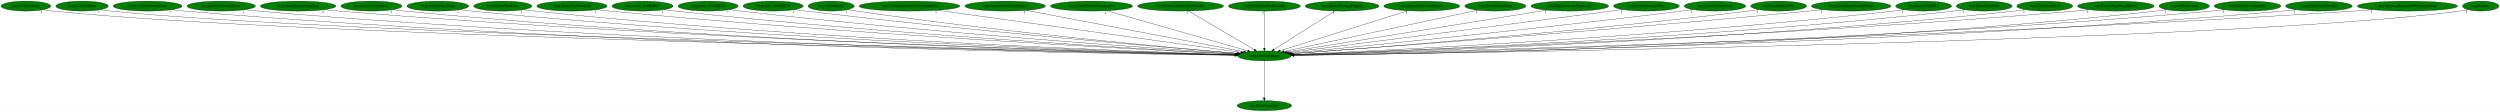
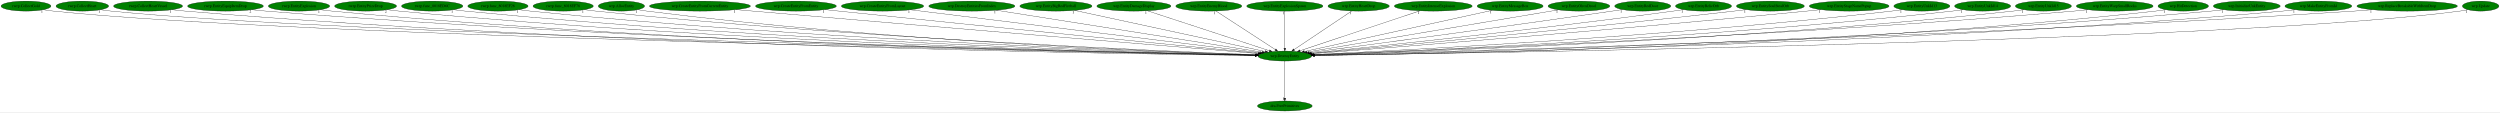
- <svg xmlns="http://www.w3.org/2000/svg" xmlns:xlink="http://www.w3.org/1999/xlink" width="9037pt" height="404pt" viewBox="0.00 0.00 9037.34 404.00">
+ <svg xmlns="http://www.w3.org/2000/svg" xmlns:xlink="http://www.w3.org/1999/xlink" width="9010pt" height="404pt" viewBox="0.00 0.00 9010.34 404.00">
  <g id="graph0" class="graph" transform="scale(1 1) rotate(0) translate(4 400)">
-     <polygon fill="white" stroke="transparent" points="-4,4 -4,-400 9033.34,-400 9033.34,4 -4,4" />
+     <polygon fill="white" stroke="transparent" points="-4,4 -4,-400 9006.34,-400 9006.34,4 -4,4" />
    <g id="node1" class="node">
-       <ellipse fill="green" stroke="black" cx="4566.69" cy="-198" rx="96.68" ry="18" />
-       <text text-anchor="middle" x="4566.69" y="-194.3" font-family="Times,serif" font-size="14.00">wrp.DestroyEntity</text>
+       <ellipse fill="green" stroke="black" cx="4626.69" cy="-198" rx="96.68" ry="18" />
+       <text text-anchor="middle" x="4626.69" y="-194.3" font-family="Times,serif" font-size="14.00">wrp.DestroyEntity</text>
    </g>
    <g id="node2" class="node">
      <g id="a_node2">
        <a xlink:href="dra.FreePrimitives.svg" xlink:title="dra.FreePrimitives">
-           <ellipse fill="green" stroke="black" cx="4566.69" cy="-18" rx="98.58" ry="18" />
-           <text text-anchor="middle" x="4566.69" y="-14.3" font-family="Times,serif" font-size="14.00">dra.FreePrimitives</text>
+           <ellipse fill="green" stroke="black" cx="4626.69" cy="-18" rx="98.58" ry="18" />
+           <text text-anchor="middle" x="4626.69" y="-14.3" font-family="Times,serif" font-size="14.00">dra.FreePrimitives</text>
        </a>
      </g>
    </g>
    <g id="edge1" class="edge">
-       <path fill="none" stroke="black" d="M4566.69,-179.93C4566.69,-148.97 4566.69,-83.3 4566.69,-46.13" />
-       <polygon fill="black" stroke="black" points="4570.19,-46.02 4566.69,-36.02 4563.19,-46.02 4570.19,-46.02" />
-       <text text-anchor="middle" x="4561.69" y="-39.82" font-family="Times,serif" font-size="14.00">1</text>
+       <path fill="none" stroke="black" d="M4626.69,-179.93C4626.69,-148.97 4626.69,-83.3 4626.69,-46.13" />
+       <polygon fill="black" stroke="black" points="4630.19,-46.02 4626.69,-36.02 4623.19,-46.02 4630.19,-46.02" />
+       <text text-anchor="middle" x="4621.69" y="-39.82" font-family="Times,serif" font-size="14.00">1</text>
    </g>
    <g id="node3" class="node">
      <g id="a_node3">
        <a xlink:href="rwrp.CollectGold.svg" xlink:title="rwrp.CollectGold">
          <ellipse fill="green" stroke="black" cx="89.69" cy="-378" rx="89.88" ry="18" />
          <text text-anchor="middle" x="89.69" y="-374.3" font-family="Times,serif" font-size="14.00">rwrp.CollectGold</text>
        </a>
      </g>
    </g>
    <g id="edge2" class="edge">
-       <path fill="none" stroke="black" d="M152.1,-364.98C164.2,-363.02 176.81,-361.23 188.69,-360 1055.47,-270.05 3878.3,-212.13 4460.92,-200.97" />
-       <polygon fill="black" stroke="black" points="4461.05,-204.47 4470.98,-200.78 4460.92,-197.47 4461.05,-204.47" />
+       <path fill="none" stroke="black" d="M152.1,-364.98C164.2,-363.02 176.81,-361.23 188.69,-360 1067.84,-268.98 3931.98,-211.86 4520.42,-200.92" />
+       <polygon fill="black" stroke="black" points="4520.66,-204.42 4530.59,-200.73 4520.53,-197.42 4520.66,-204.42" />
      <text text-anchor="middle" x="147.1" y="-353.78" font-family="Times,serif" font-size="14.00">1</text>
    </g>
    <g id="node4" class="node">
      <g id="a_node4">
        <a xlink:href="rwrp.CollectHeart.svg" xlink:title="rwrp.CollectHeart">
          <ellipse fill="green" stroke="black" cx="292.69" cy="-378" rx="94.78" ry="18" />
          <text text-anchor="middle" x="292.69" y="-374.3" font-family="Times,serif" font-size="14.00">rwrp.CollectHeart</text>
        </a>
      </g>
    </g>
    <g id="edge3" class="edge">
-       <path fill="none" stroke="black" d="M358.55,-364.98C371.17,-363.03 384.31,-361.25 396.69,-360 1220.17,-277.12 3895.2,-213.94 4460.97,-201.31" />
-       <polygon fill="black" stroke="black" points="4461.24,-204.8 4471.16,-201.08 4461.08,-197.81 4461.24,-204.8" />
-       <text text-anchor="middle" x="353.55" y="-353.78" font-family="Times,serif" font-size="14.00">1</text>
+       <path fill="none" stroke="black" d="M358.55,-364.97C371.17,-363.02 384.31,-361.24 396.69,-360 1232.7,-276.09 3949.96,-213.63 4520.85,-201.25" />
+       <polygon fill="black" stroke="black" points="4521.21,-204.74 4531.13,-201.02 4521.05,-197.74 4521.21,-204.74" />
+       <text text-anchor="middle" x="353.55" y="-353.77" font-family="Times,serif" font-size="14.00">1</text>
    </g>
    <g id="node5" class="node">
      <g id="a_node5">
        <a xlink:href="rwrp.CollectHeartVessel.svg" xlink:title="rwrp.CollectHeartVessel">
          <ellipse fill="green" stroke="black" cx="529.69" cy="-378" rx="124.28" ry="18" />
          <text text-anchor="middle" x="529.69" y="-374.3" font-family="Times,serif" font-size="14.00">rwrp.CollectHeartVessel</text>
        </a>
      </g>
    </g>
    <g id="edge4" class="edge">
-       <path fill="none" stroke="black" d="M615.72,-364.99C631.64,-363.08 648.15,-361.3 663.69,-360 2166.46,-233.91 4003.38,-205.39 4460.1,-200.08" />
-       <polygon fill="black" stroke="black" points="4460.35,-203.57 4470.31,-199.96 4460.27,-196.58 4460.35,-203.57" />
-       <text text-anchor="middle" x="610.72" y="-353.79" font-family="Times,serif" font-size="14.00">1</text>
+       <path fill="none" stroke="black" d="M615.72,-364.98C631.64,-363.07 648.15,-361.3 663.69,-360 2191.26,-232.31 4058.88,-204.95 4520.01,-199.99" />
+       <polygon fill="black" stroke="black" points="4520.35,-203.48 4530.32,-199.88 4520.28,-196.48 4520.35,-203.48" />
+       <text text-anchor="middle" x="610.72" y="-353.78" font-family="Times,serif" font-size="14.00">1</text>
    </g>
    <g id="node6" class="node">
      <g id="a_node6">
-         <a xlink:href="rwrp.EntityEnemyBlood.svg" xlink:title="rwrp.EntityEnemyBlood">
-           <ellipse fill="green" stroke="black" cx="795.69" cy="-378" rx="123.48" ry="18" />
-           <text text-anchor="middle" x="795.69" y="-374.3" font-family="Times,serif" font-size="14.00">rwrp.EntityEnemyBlood</text>
+         <a xlink:href="rwrp.EntityEquipItemDrop.svg" xlink:title="rwrp.EntityEquipItemDrop">
+           <ellipse fill="green" stroke="black" cx="808.69" cy="-378" rx="136.48" ry="18" />
+           <text text-anchor="middle" x="808.69" y="-374.3" font-family="Times,serif" font-size="14.00">rwrp.EntityEquipItemDrop</text>
        </a>
      </g>
    </g>
    <g id="edge5" class="edge">
-       <path fill="none" stroke="black" d="M881.43,-364.98C897.13,-363.08 913.38,-361.31 928.69,-360 2322,-240.33 4023.58,-207.26 4460.51,-200.48" />
-       <polygon fill="black" stroke="black" points="4460.65,-203.98 4470.59,-200.33 4460.54,-196.98 4460.65,-203.98" />
-       <text text-anchor="middle" x="876.43" y="-353.78" font-family="Times,serif" font-size="14.00">1</text>
+       <path fill="none" stroke="black" d="M903.23,-364.98C920.34,-363.1 938.03,-361.33 954.69,-360 2362.85,-247.29 4081.57,-209.12 4520.66,-200.85" />
+       <polygon fill="black" stroke="black" points="4520.86,-204.35 4530.79,-200.66 4520.73,-197.35 4520.86,-204.35" />
+       <text text-anchor="middle" x="898.23" y="-353.78" font-family="Times,serif" font-size="14.00">2</text>
    </g>
    <g id="node7" class="node">
      <g id="a_node7">
-         <a xlink:href="rwrp.EntityEquipItemDrop.svg" xlink:title="rwrp.EntityEquipItemDrop">
-           <ellipse fill="green" stroke="black" cx="1073.69" cy="-378" rx="136.48" ry="18" />
-           <text text-anchor="middle" x="1073.69" y="-374.3" font-family="Times,serif" font-size="14.00">rwrp.EntityEquipItemDrop</text>
+         <a xlink:href="rwrp.EntityExplosion.svg" xlink:title="rwrp.EntityExplosion">
+           <ellipse fill="green" stroke="black" cx="1073.69" cy="-378" rx="110.48" ry="18" />
+           <text text-anchor="middle" x="1073.69" y="-374.3" font-family="Times,serif" font-size="14.00">rwrp.EntityExplosion</text>
        </a>
      </g>
    </g>
    <g id="edge6" class="edge">
-       <path fill="none" stroke="black" d="M1168.63,-365C1185.61,-363.12 1203.16,-361.36 1219.69,-360 2493.99,-255.28 4047.25,-211.7 4461.21,-201.47" />
-       <polygon fill="black" stroke="black" points="4461.45,-204.96 4471.36,-201.22 4461.28,-197.96 4461.45,-204.96" />
-       <text text-anchor="middle" x="1163.63" y="-353.8" font-family="Times,serif" font-size="14.00">2</text>
+       <path fill="none" stroke="black" d="M1150.38,-364.95C1164.43,-363.06 1178.98,-361.3 1192.69,-360 2500.78,-236.18 4098.61,-206.26 4520.48,-200.3" />
+       <polygon fill="black" stroke="black" points="4520.57,-203.8 4530.52,-200.16 4520.47,-196.8 4520.57,-203.8" />
+       <text text-anchor="middle" x="1145.38" y="-353.75" font-family="Times,serif" font-size="14.00">1</text>
    </g>
    <g id="node8" class="node">
      <g id="a_node8">
-         <a xlink:href="rwrp.EntityExplosion.svg" xlink:title="rwrp.EntityExplosion">
-           <ellipse fill="green" stroke="black" cx="1338.69" cy="-378" rx="110.48" ry="18" />
-           <text text-anchor="middle" x="1338.69" y="-374.3" font-family="Times,serif" font-size="14.00">rwrp.EntityExplosion</text>
+         <a xlink:href="rwrp.EntityPrizeDrop.svg" xlink:title="rwrp.EntityPrizeDrop">
+           <ellipse fill="green" stroke="black" cx="1313.69" cy="-378" rx="111.58" ry="18" />
+           <text text-anchor="middle" x="1313.69" y="-374.3" font-family="Times,serif" font-size="14.00">rwrp.EntityPrizeDrop</text>
        </a>
      </g>
    </g>
    <g id="edge7" class="edge">
-       <path fill="none" stroke="black" d="M1415.39,-365.01C1429.43,-363.11 1443.98,-361.33 1457.69,-360 2632.07,-245.94 4064.38,-209.33 4460.71,-201.03" />
-       <polygon fill="black" stroke="black" points="4460.8,-204.52 4470.73,-200.82 4460.66,-197.53 4460.8,-204.52" />
-       <text text-anchor="middle" x="1410.39" y="-353.81" font-family="Times,serif" font-size="14.00">1</text>
+       <path fill="none" stroke="black" d="M1391.35,-365.04C1405.74,-363.13 1420.65,-361.34 1434.69,-360 2643.29,-244.85 4117.69,-208.93 4520.65,-200.92" />
+       <polygon fill="black" stroke="black" points="4520.9,-204.41 4530.83,-200.72 4520.76,-197.41 4520.9,-204.41" />
+       <text text-anchor="middle" x="1386.35" y="-353.84" font-family="Times,serif" font-size="14.00">2</text>
    </g>
    <g id="node9" class="node">
      <g id="a_node9">
-         <a xlink:href="rwrp.EntityPrizeDrop.svg" xlink:title="rwrp.EntityPrizeDrop">
-           <ellipse fill="green" stroke="black" cx="1578.69" cy="-378" rx="111.58" ry="18" />
-           <text text-anchor="middle" x="1578.69" y="-374.3" font-family="Times,serif" font-size="14.00">rwrp.EntityPrizeDrop</text>
+         <a xlink:href="rwrp.func_8018ED6C.svg" xlink:title="rwrp.func_8018ED6C">
+           <ellipse fill="green" stroke="black" cx="1553.69" cy="-378" rx="110.48" ry="18" />
+           <text text-anchor="middle" x="1553.69" y="-374.3" font-family="Times,serif" font-size="14.00">rwrp.func_8018ED6C</text>
        </a>
      </g>
    </g>
    <g id="edge8" class="edge">
-       <path fill="none" stroke="black" d="M1656.69,-365.07C1670.97,-363.16 1685.76,-361.37 1699.69,-360 2775.51,-254.41 4085.74,-212.18 4461.46,-201.74" />
-       <polygon fill="black" stroke="black" points="4461.6,-205.23 4471.5,-201.46 4461.41,-198.24 4461.6,-205.23" />
-       <text text-anchor="middle" x="1651.69" y="-353.87" font-family="Times,serif" font-size="14.00">2</text>
+       <path fill="none" stroke="black" d="M1630.39,-365.04C1644.44,-363.13 1658.98,-361.35 1672.69,-360 2783.55,-250.59 4137.28,-210.91 4520.89,-201.42" />
+       <polygon fill="black" stroke="black" points="4521.23,-204.91 4531.14,-201.17 4521.06,-197.92 4521.23,-204.91" />
+       <text text-anchor="middle" x="1625.39" y="-353.84" font-family="Times,serif" font-size="14.00">1</text>
    </g>
    <g id="node10" class="node">
      <g id="a_node10">
-         <a xlink:href="rwrp.EntityRedDoor.svg" xlink:title="rwrp.EntityRedDoor">
-           <ellipse fill="green" stroke="black" cx="1813.69" cy="-378" rx="105.08" ry="18" />
-           <text text-anchor="middle" x="1813.69" y="-374.3" font-family="Times,serif" font-size="14.00">rwrp.EntityRedDoor</text>
+         <a xlink:href="rwrp.func_8018EF28.svg" xlink:title="rwrp.func_8018EF28">
+           <ellipse fill="green" stroke="black" cx="1790.69" cy="-378" rx="108.58" ry="18" />
+           <text text-anchor="middle" x="1790.69" y="-374.3" font-family="Times,serif" font-size="14.00">rwrp.func_8018EF28</text>
        </a>
      </g>
    </g>
    <g id="edge9" class="edge">
-       <path fill="none" stroke="black" d="M1887.16,-365.08C1900.62,-363.17 1914.56,-361.38 1927.69,-360 2910.01,-256.99 4105.48,-213.4 4461.73,-202.12" />
-       <polygon fill="black" stroke="black" points="4461.89,-205.61 4471.77,-201.8 4461.67,-198.62 4461.89,-205.61" />
-       <text text-anchor="middle" x="1882.16" y="-353.88" font-family="Times,serif" font-size="14.00">1</text>
+       <path fill="none" stroke="black" d="M1866.41,-365.04C1880.13,-363.14 1894.32,-361.37 1907.69,-360 2922.59,-256.41 4157.93,-213.08 4521.4,-202.01" />
+       <polygon fill="black" stroke="black" points="4521.75,-205.5 4531.64,-201.7 4521.54,-198.5 4521.75,-205.5" />
+       <text text-anchor="middle" x="1861.41" y="-353.84" font-family="Times,serif" font-size="14.00">1</text>
    </g>
    <g id="node11" class="node">
      <g id="a_node11">
-         <a xlink:href="rwrp.EntitySoulStealOrb.svg" xlink:title="rwrp.EntitySoulStealOrb">
-           <ellipse fill="green" stroke="black" cx="2063.69" cy="-378" rx="126.98" ry="18" />
-           <text text-anchor="middle" x="2063.69" y="-374.3" font-family="Times,serif" font-size="14.00">rwrp.EntitySoulStealOrb</text>
+         <a xlink:href="rwrp.func_8018EF78.svg" xlink:title="rwrp.func_8018EF78">
+           <ellipse fill="green" stroke="black" cx="2025.69" cy="-378" rx="108.58" ry="18" />
+           <text text-anchor="middle" x="2025.69" y="-374.3" font-family="Times,serif" font-size="14.00">rwrp.func_8018EF78</text>
        </a>
      </g>
    </g>
    <g id="edge10" class="edge">
-       <path fill="none" stroke="black" d="M2152.86,-365.12C2168.45,-363.26 2184.53,-361.46 2199.69,-360 3074.15,-275.67 4134.56,-220.1 4464.05,-203.91" />
-       <polygon fill="black" stroke="black" points="4464.23,-207.4 4474.05,-203.42 4463.89,-200.41 4464.23,-207.4" />
-       <text text-anchor="middle" x="2147.86" y="-353.92" font-family="Times,serif" font-size="14.00">1</text>
+       <path fill="none" stroke="black" d="M2101.75,-365.15C2115.68,-363.23 2130.11,-361.42 2143.69,-360 3063.25,-264.1 4180.73,-216.02 4522.48,-202.83" />
+       <polygon fill="black" stroke="black" points="4522.75,-206.32 4532.61,-202.44 4522.48,-199.33 4522.75,-206.32" />
+       <text text-anchor="middle" x="2096.75" y="-353.95" font-family="Times,serif" font-size="14.00">1</text>
    </g>
    <g id="node12" class="node">
      <g id="a_node12">
-         <a xlink:href="rwrp.func_8018ED6C.svg" xlink:title="rwrp.func_8018ED6C">
-           <ellipse fill="green" stroke="black" cx="2318.69" cy="-378" rx="110.48" ry="18" />
-           <text text-anchor="middle" x="2318.69" y="-374.3" font-family="Times,serif" font-size="14.00">rwrp.func_8018ED6C</text>
+         <a xlink:href="wrp.AllocEntity.svg" xlink:title="wrp.AllocEntity">
+           <ellipse fill="green" stroke="black" cx="2235.69" cy="-378" rx="83.39" ry="18" />
+           <text text-anchor="middle" x="2235.69" y="-374.3" font-family="Times,serif" font-size="14.00">wrp.AllocEntity</text>
        </a>
      </g>
    </g>
    <g id="edge11" class="edge">
-       <path fill="none" stroke="black" d="M2396.37,-365.14C2410.12,-363.26 2424.31,-361.46 2437.69,-360 3215.35,-275.14 4157.7,-220.78 4464.72,-204.3" />
-       <polygon fill="black" stroke="black" points="4465.13,-207.78 4474.93,-203.75 4464.76,-200.79 4465.13,-207.78" />
-       <text text-anchor="middle" x="2391.37" y="-353.94" font-family="Times,serif" font-size="14.00">1</text>
+       <path fill="none" stroke="black" d="M2294.43,-365.13C2305.45,-363.19 2316.9,-361.37 2327.69,-360 3169.7,-253.07 4194.88,-212.8 4521.49,-202.14" />
+       <polygon fill="black" stroke="black" points="4522,-205.63 4531.88,-201.81 4521.77,-198.63 4522,-205.63" />
+       <text text-anchor="middle" x="2289.43" y="-353.93" font-family="Times,serif" font-size="14.00">1</text>
    </g>
    <g id="node13" class="node">
      <g id="a_node13">
-         <a xlink:href="rwrp.func_8018EF28.svg" xlink:title="rwrp.func_8018EF28">
-           <ellipse fill="green" stroke="black" cx="2555.69" cy="-378" rx="108.58" ry="18" />
-           <text text-anchor="middle" x="2555.69" y="-374.3" font-family="Times,serif" font-size="14.00">rwrp.func_8018EF28</text>
+         <a xlink:href="wrp.CreateEntityFromCurrentEntity.svg" xlink:title="wrp.CreateEntityFromCurrentEntity">
+           <ellipse fill="green" stroke="black" cx="2518.69" cy="-378" rx="181.97" ry="18" />
+           <text text-anchor="middle" x="2518.69" y="-374.3" font-family="Times,serif" font-size="14.00">wrp.CreateEntityFromCurrentEntity</text>
        </a>
      </g>
    </g>
    <g id="edge12" class="edge">
-       <path fill="none" stroke="black" d="M2632.39,-365.19C2645.8,-363.31 2659.64,-361.5 2672.69,-360 3356.81,-281.29 4184.07,-223.93 4466.57,-205.4" />
-       <polygon fill="black" stroke="black" points="4467.04,-208.88 4476.79,-204.73 4466.58,-201.9 4467.04,-208.88" />
-       <text text-anchor="middle" x="2627.39" y="-353.99" font-family="Times,serif" font-size="14.00">1</text>
+       <path fill="none" stroke="black" d="M2648.4,-365.37C2668.9,-363.55 2689.87,-361.71 2709.69,-360 3407.73,-299.62 4249.04,-230.09 4530.06,-206.94" />
+       <polygon fill="black" stroke="black" points="4530.54,-210.42 4540.22,-206.11 4529.97,-203.44 4530.54,-210.42" />
+       <text text-anchor="middle" x="2643.4" y="-354.17" font-family="Times,serif" font-size="14.00">1</text>
    </g>
    <g id="node14" class="node">
      <g id="a_node14">
-         <a xlink:href="rwrp.func_8018EF78.svg" xlink:title="rwrp.func_8018EF78">
-           <ellipse fill="green" stroke="black" cx="2790.69" cy="-378" rx="108.58" ry="18" />
-           <text text-anchor="middle" x="2790.69" y="-374.3" font-family="Times,serif" font-size="14.00">rwrp.func_8018EF78</text>
+         <a xlink:href="wrp.CreateEntityFromEntity.svg" xlink:title="wrp.CreateEntityFromEntity">
+           <ellipse fill="green" stroke="black" cx="2864.69" cy="-378" rx="145.67" ry="18" />
+           <text text-anchor="middle" x="2864.69" y="-374.3" font-family="Times,serif" font-size="14.00">wrp.CreateEntityFromEntity</text>
        </a>
      </g>
    </g>
    <g id="edge13" class="edge">
-       <path fill="none" stroke="black" d="M2868.06,-365.33C2881.59,-363.44 2895.54,-361.59 2908.69,-360 3500.51,-288.67 4214.17,-227.83 4469.8,-206.83" />
-       <polygon fill="black" stroke="black" points="4470.11,-210.32 4479.79,-206.01 4469.54,-203.34 4470.11,-210.32" />
-       <text text-anchor="middle" x="2863.06" y="-354.13" font-family="Times,serif" font-size="14.00">1</text>
+       <path fill="none" stroke="black" d="M2969.31,-365.39C2986.16,-363.56 3003.4,-361.71 3019.69,-360 3594.54,-299.68 4285.61,-232.11 4532.99,-208.08" />
+       <polygon fill="black" stroke="black" points="4533.4,-211.55 4543.02,-207.1 4532.72,-204.59 4533.4,-211.55" />
+       <text text-anchor="middle" x="2964.31" y="-354.19" font-family="Times,serif" font-size="14.00">1</text>
    </g>
    <g id="node15" class="node">
      <g id="a_node15">
-         <a xlink:href="wrp.AllocEntity.svg" xlink:title="wrp.AllocEntity">
-           <ellipse fill="green" stroke="black" cx="3000.69" cy="-378" rx="83.39" ry="18" />
-           <text text-anchor="middle" x="3000.69" y="-374.3" font-family="Times,serif" font-size="14.00">wrp.AllocEntity</text>
+         <a xlink:href="wrp.CreateEntityFromLayout.svg" xlink:title="wrp.CreateEntityFromLayout">
+           <ellipse fill="green" stroke="black" cx="3176.69" cy="-378" rx="148.37" ry="18" />
+           <text text-anchor="middle" x="3176.69" y="-374.3" font-family="Times,serif" font-size="14.00">wrp.CreateEntityFromLayout</text>
        </a>
      </g>
    </g>
    <g id="edge14" class="edge">
-       <path fill="none" stroke="black" d="M3060.47,-365.29C3071.17,-363.38 3082.25,-361.53 3092.69,-360 3609.68,-284.11 4233.52,-227.35 4469.74,-207.09" />
-       <polygon fill="black" stroke="black" points="4470.35,-210.55 4480.01,-206.21 4469.75,-203.58 4470.35,-210.55" />
-       <text text-anchor="middle" x="3055.47" y="-354.09" font-family="Times,serif" font-size="14.00">1</text>
+       <path fill="none" stroke="black" d="M3276.93,-364.7C3546.41,-331.61 4283.3,-241.15 4538.39,-209.84" />
+       <polygon fill="black" stroke="black" points="4538.86,-213.31 4548.35,-208.62 4538,-206.36 4538.86,-213.31" />
+       <text text-anchor="middle" x="3271.93" y="-353.5" font-family="Times,serif" font-size="14.00">1</text>
    </g>
    <g id="node16" class="node">
      <g id="a_node16">
-         <a xlink:href="wrp.CreateEntityFromCurrentEntity.svg" xlink:title="wrp.CreateEntityFromCurrentEntity">
-           <ellipse fill="green" stroke="black" cx="3283.69" cy="-378" rx="181.97" ry="18" />
-           <text text-anchor="middle" x="3283.69" y="-374.3" font-family="Times,serif" font-size="14.00">wrp.CreateEntityFromCurrentEntity</text>
+         <a xlink:href="wrp.DestroyEntitiesFromIndex.svg" xlink:title="wrp.DestroyEntitiesFromIndex">
+           <ellipse fill="green" stroke="black" cx="3498.69" cy="-378" rx="155.17" ry="18" />
+           <text text-anchor="middle" x="3498.69" y="-374.3" font-family="Times,serif" font-size="14.00">wrp.DestroyEntitiesFromIndex</text>
        </a>
      </g>
    </g>
    <g id="edge15" class="edge">
-       <path fill="none" stroke="black" d="M3384.63,-363C3629.77,-328.99 4253.08,-242.51 4481.29,-210.85" />
-       <polygon fill="black" stroke="black" points="4482.11,-214.27 4491.53,-209.43 4481.15,-207.34 4482.11,-214.27" />
-       <text text-anchor="middle" x="3379.63" y="-351.8" font-family="Times,serif" font-size="14.00">1</text>
+       <path fill="none" stroke="black" d="M3586.73,-363.11C3799.49,-329.53 4339.16,-244.37 4545.11,-211.87" />
+       <polygon fill="black" stroke="black" points="4545.92,-215.29 4555.26,-210.27 4544.83,-208.37 4545.92,-215.29" />
+       <text text-anchor="middle" x="3581.73" y="-351.91" font-family="Times,serif" font-size="14.00">1</text>
    </g>
    <g id="node17" class="node">
      <g id="a_node17">
-         <a xlink:href="wrp.CreateEntityFromEntity.svg" xlink:title="wrp.CreateEntityFromEntity">
-           <ellipse fill="green" stroke="black" cx="3629.69" cy="-378" rx="145.67" ry="18" />
-           <text text-anchor="middle" x="3629.69" y="-374.3" font-family="Times,serif" font-size="14.00">wrp.CreateEntityFromEntity</text>
+         <a xlink:href="wrp.EntityBigRedFireball.svg" xlink:title="wrp.EntityBigRedFireball">
+           <ellipse fill="green" stroke="black" cx="3801.69" cy="-378" rx="129.98" ry="18" />
+           <text text-anchor="middle" x="3801.69" y="-374.3" font-family="Times,serif" font-size="14.00">wrp.EntityBigRedFireball</text>
        </a>
      </g>
    </g>
    <g id="edge16" class="edge">
-       <path fill="none" stroke="black" d="M3705.58,-362.58C3881.66,-329.13 4316.31,-246.56 4491.61,-213.26" />
-       <polygon fill="black" stroke="black" points="4492.35,-216.69 4501.52,-211.38 4491.04,-209.81 4492.35,-216.69" />
-       <text text-anchor="middle" x="3700.58" y="-351.38" font-family="Times,serif" font-size="14.00">1</text>
+       <path fill="none" stroke="black" d="M3868.86,-362.51C4022.62,-329.33 4399.04,-248.12 4556.08,-214.24" />
+       <polygon fill="black" stroke="black" points="4557.06,-217.6 4566.1,-212.07 4555.59,-210.76 4557.06,-217.6" />
+       <text text-anchor="middle" x="3863.86" y="-351.31" font-family="Times,serif" font-size="14.00">1</text>
    </g>
    <g id="node18" class="node">
      <g id="a_node18">
-         <a xlink:href="wrp.CreateEntityFromLayout.svg" xlink:title="wrp.CreateEntityFromLayout">
-           <ellipse fill="green" stroke="black" cx="3941.69" cy="-378" rx="148.37" ry="18" />
-           <text text-anchor="middle" x="3941.69" y="-374.3" font-family="Times,serif" font-size="14.00">wrp.CreateEntityFromLayout</text>
+         <a xlink:href="wrp.EntityDamageDisplay.svg" xlink:title="wrp.EntityDamageDisplay">
+           <ellipse fill="green" stroke="black" cx="4082.69" cy="-378" rx="133.48" ry="18" />
+           <text text-anchor="middle" x="4082.69" y="-374.3" font-family="Times,serif" font-size="14.00">wrp.EntityDamageDisplay</text>
        </a>
      </g>
    </g>
    <g id="edge17" class="edge">
-       <path fill="none" stroke="black" d="M3996.88,-361.28C4113.67,-328.02 4385.01,-250.74 4506.26,-216.21" />
-       <polygon fill="black" stroke="black" points="4507.47,-219.51 4516.13,-213.4 4505.55,-212.77 4507.47,-219.51" />
-       <text text-anchor="middle" x="3991.88" y="-350.08" font-family="Times,serif" font-size="14.00">1</text>
+       <path fill="none" stroke="black" d="M4130.97,-361.2C4231.83,-328.2 4464.39,-252.11 4571.21,-217.15" />
+       <polygon fill="black" stroke="black" points="4572.42,-220.44 4580.84,-214 4570.25,-213.79 4572.42,-220.44" />
+       <text text-anchor="middle" x="4125.97" y="-350" font-family="Times,serif" font-size="14.00">1</text>
    </g>
    <g id="node19" class="node">
      <g id="a_node19">
-         <a xlink:href="wrp.DestroyEntitiesFromIndex.svg" xlink:title="wrp.DestroyEntitiesFromIndex">
-           <ellipse fill="green" stroke="black" cx="4263.69" cy="-378" rx="155.17" ry="18" />
-           <text text-anchor="middle" x="4263.69" y="-374.3" font-family="Times,serif" font-size="14.00">wrp.DestroyEntitiesFromIndex</text>
+         <a xlink:href="wrp.EntityEnemyBlood.svg" xlink:title="wrp.EntityEnemyBlood">
+           <ellipse fill="green" stroke="black" cx="4352.69" cy="-378" rx="118.88" ry="18" />
+           <text text-anchor="middle" x="4352.69" y="-374.3" font-family="Times,serif" font-size="14.00">wrp.EntityEnemyBlood</text>
        </a>
      </g>
    </g>
    <g id="edge18" class="edge">
-       <path fill="none" stroke="black" d="M4292.2,-360.25C4347.41,-327.82 4468.86,-256.47 4530,-220.56" />
-       <polygon fill="black" stroke="black" points="4532.07,-223.4 4538.92,-215.31 4528.53,-217.36 4532.07,-223.4" />
-       <text text-anchor="middle" x="4287.2" y="-349.05" font-family="Times,serif" font-size="14.00">1</text>
+       <path fill="none" stroke="black" d="M4378.47,-360.25C4428.17,-327.97 4537.22,-257.13 4592.75,-221.05" />
+       <polygon fill="black" stroke="black" points="4594.7,-223.95 4601.18,-215.57 4590.89,-218.08 4594.7,-223.95" />
+       <text text-anchor="middle" x="4373.47" y="-349.05" font-family="Times,serif" font-size="14.00">1</text>
    </g>
    <g id="node20" class="node">
      <g id="a_node20">
-         <a xlink:href="wrp.EntityBigRedFireball.svg" xlink:title="wrp.EntityBigRedFireball">
-           <ellipse fill="green" stroke="black" cx="4566.69" cy="-378" rx="129.98" ry="18" />
-           <text text-anchor="middle" x="4566.69" y="-374.3" font-family="Times,serif" font-size="14.00">wrp.EntityBigRedFireball</text>
+         <a xlink:href="wrp.EntityExplosionSpawn.svg" xlink:title="wrp.EntityExplosionSpawn">
+           <ellipse fill="green" stroke="black" cx="4626.69" cy="-378" rx="137.28" ry="18" />
+           <text text-anchor="middle" x="4626.69" y="-374.3" font-family="Times,serif" font-size="14.00">wrp.EntityExplosionSpawn</text>
        </a>
      </g>
    </g>
    <g id="edge19" class="edge">
-       <path fill="none" stroke="black" d="M4566.69,-359.93C4566.69,-328.97 4566.69,-263.3 4566.69,-226.13" />
-       <polygon fill="black" stroke="black" points="4570.19,-226.02 4566.69,-216.02 4563.19,-226.02 4570.19,-226.02" />
-       <text text-anchor="middle" x="4561.69" y="-348.73" font-family="Times,serif" font-size="14.00">1</text>
+       <path fill="none" stroke="black" d="M4626.69,-359.93C4626.69,-328.97 4626.69,-263.3 4626.69,-226.13" />
+       <polygon fill="black" stroke="black" points="4630.19,-226.02 4626.69,-216.02 4623.19,-226.02 4630.19,-226.02" />
+       <text text-anchor="middle" x="4621.69" y="-348.73" font-family="Times,serif" font-size="14.00">1</text>
    </g>
    <g id="node21" class="node">
      <g id="a_node21">
-         <a xlink:href="wrp.EntityDamageDisplay.svg" xlink:title="wrp.EntityDamageDisplay">
-           <ellipse fill="green" stroke="black" cx="4847.69" cy="-378" rx="133.48" ry="18" />
-           <text text-anchor="middle" x="4847.69" y="-374.3" font-family="Times,serif" font-size="14.00">wrp.EntityDamageDisplay</text>
+         <a xlink:href="wrp.EntityHeartDrop.svg" xlink:title="wrp.EntityHeartDrop">
+           <ellipse fill="green" stroke="black" cx="4892.69" cy="-378" rx="110.48" ry="18" />
+           <text text-anchor="middle" x="4892.69" y="-374.3" font-family="Times,serif" font-size="14.00">wrp.EntityHeartDrop</text>
        </a>
      </g>
    </g>
    <g id="edge20" class="edge">
-       <path fill="none" stroke="black" d="M4821.26,-360.25C4770.29,-327.97 4658.45,-257.13 4601.5,-221.05" />
-       <polygon fill="black" stroke="black" points="4603.17,-217.97 4592.85,-215.57 4599.43,-223.88 4603.17,-217.97" />
-       <text text-anchor="middle" x="4816.26" y="-349.05" font-family="Times,serif" font-size="14.00">1</text>
+       <path fill="none" stroke="black" d="M4867.67,-360.25C4819.52,-328.04 4713.99,-257.42 4659.98,-221.27" />
+       <polygon fill="black" stroke="black" points="4661.71,-218.22 4651.46,-215.57 4657.82,-224.04 4661.71,-218.22" />
+       <text text-anchor="middle" x="4862.67" y="-349.05" font-family="Times,serif" font-size="14.00">1</text>
    </g>
    <g id="node22" class="node">
      <g id="a_node22">
-         <a xlink:href="wrp.EntityExplosionSpawn.svg" xlink:title="wrp.EntityExplosionSpawn">
-           <ellipse fill="green" stroke="black" cx="5135.69" cy="-378" rx="137.28" ry="18" />
-           <text text-anchor="middle" x="5135.69" y="-374.3" font-family="Times,serif" font-size="14.00">wrp.EntityExplosionSpawn</text>
+         <a xlink:href="wrp.EntityIntenseExplosion.svg" xlink:title="wrp.EntityIntenseExplosion">
+           <ellipse fill="green" stroke="black" cx="5161.69" cy="-378" rx="140.28" ry="18" />
+           <text text-anchor="middle" x="5161.69" y="-374.3" font-family="Times,serif" font-size="14.00">wrp.EntityIntenseExplosion</text>
        </a>
      </g>
    </g>
    <g id="edge21" class="edge">
-       <path fill="none" stroke="black" d="M5085.2,-361.2C4979.33,-328.08 4734.74,-251.57 4623.55,-216.79" />
-       <polygon fill="black" stroke="black" points="4624.45,-213.4 4613.86,-213.75 4622.36,-220.08 4624.45,-213.4" />
-       <text text-anchor="middle" x="5080.2" y="-350" font-family="Times,serif" font-size="14.00">1</text>
+       <path fill="none" stroke="black" d="M5113.74,-361.05C5014.36,-327.98 4786.43,-252.15 4681.45,-217.22" />
+       <polygon fill="black" stroke="black" points="4682.28,-213.81 4671.69,-213.97 4680.07,-220.45 4682.28,-213.81" />
+       <text text-anchor="middle" x="5108.74" y="-349.85" font-family="Times,serif" font-size="14.00">1</text>
    </g>
    <g id="node23" class="node">
      <g id="a_node23">
-         <a xlink:href="wrp.EntityHeartDrop.svg" xlink:title="wrp.EntityHeartDrop">
-           <ellipse fill="green" stroke="black" cx="5401.69" cy="-378" rx="110.48" ry="18" />
-           <text text-anchor="middle" x="5401.69" y="-374.3" font-family="Times,serif" font-size="14.00">wrp.EntityHeartDrop</text>
+         <a xlink:href="wrp.EntityMessageBox.svg" xlink:title="wrp.EntityMessageBox">
+           <ellipse fill="green" stroke="black" cx="5438.69" cy="-378" rx="118.88" ry="18" />
+           <text text-anchor="middle" x="5438.69" y="-374.3" font-family="Times,serif" font-size="14.00">wrp.EntityMessageBox</text>
        </a>
      </g>
    </g>
    <g id="edge22" class="edge">
-       <path fill="none" stroke="black" d="M5337.56,-363.33C5184.35,-330.67 4797.94,-248.3 4637.85,-214.17" />
-       <polygon fill="black" stroke="black" points="4638.15,-210.65 4627.64,-211.99 4636.69,-217.5 4638.15,-210.65" />
-       <text text-anchor="middle" x="5332.56" y="-352.13" font-family="Times,serif" font-size="14.00">1</text>
+       <path fill="none" stroke="black" d="M5373.96,-362.81C5223.68,-329.87 4852.17,-248.43 4696.78,-214.36" />
+       <polygon fill="black" stroke="black" points="4697.38,-210.91 4686.87,-212.19 4695.88,-217.75 4697.38,-210.91" />
+       <text text-anchor="middle" x="5368.96" y="-351.61" font-family="Times,serif" font-size="14.00">1</text>
    </g>
    <g id="node24" class="node">
      <g id="a_node24">
-         <a xlink:href="wrp.EntityIntenseExplosion.svg" xlink:title="wrp.EntityIntenseExplosion">
-           <ellipse fill="green" stroke="black" cx="5670.69" cy="-378" rx="140.28" ry="18" />
-           <text text-anchor="middle" x="5670.69" y="-374.3" font-family="Times,serif" font-size="14.00">wrp.EntityIntenseExplosion</text>
+         <a xlink:href="wrp.EntityOlroxDrool.svg" xlink:title="wrp.EntityOlroxDrool">
+           <ellipse fill="green" stroke="black" cx="5686.69" cy="-378" rx="111.28" ry="18" />
+           <text text-anchor="middle" x="5686.69" y="-374.3" font-family="Times,serif" font-size="14.00">wrp.EntityOlroxDrool</text>
        </a>
      </g>
    </g>
    <g id="edge23" class="edge">
-       <path fill="none" stroke="black" d="M5586.81,-363.47C5380.46,-330.21 4850.26,-244.72 4647.34,-212" />
-       <polygon fill="black" stroke="black" points="4647.78,-208.53 4637.35,-210.39 4646.66,-215.44 4647.78,-208.53" />
-       <text text-anchor="middle" x="5581.81" y="-352.27" font-family="Times,serif" font-size="14.00">1</text>
+       <path fill="none" stroke="black" d="M5612.58,-364.55C5419.9,-332.2 4904.47,-245.65 4706.06,-212.33" />
+       <polygon fill="black" stroke="black" points="4706.45,-208.84 4696.01,-210.64 4705.29,-215.75 4706.45,-208.84" />
+       <text text-anchor="middle" x="5607.58" y="-353.35" font-family="Times,serif" font-size="14.00">1</text>
    </g>
    <g id="node25" class="node">
      <g id="a_node25">
-         <a xlink:href="wrp.EntityMessageBox.svg" xlink:title="wrp.EntityMessageBox">
-           <ellipse fill="green" stroke="black" cx="5947.69" cy="-378" rx="118.88" ry="18" />
-           <text text-anchor="middle" x="5947.69" y="-374.3" font-family="Times,serif" font-size="14.00">wrp.EntityMessageBox</text>
+         <a xlink:href="wrp.EntityRedDoor.svg" xlink:title="wrp.EntityRedDoor">
+           <ellipse fill="green" stroke="black" cx="5916.69" cy="-378" rx="100.98" ry="18" />
+           <text text-anchor="middle" x="5916.69" y="-374.3" font-family="Times,serif" font-size="14.00">wrp.EntityRedDoor</text>
        </a>
      </g>
    </g>
    <g id="edge24" class="edge">
-       <path fill="none" stroke="black" d="M5861.63,-365.52C5847.62,-363.66 5833.25,-361.77 5819.69,-360 5382.34,-302.86 4858.88,-236.14 4654.5,-210.15" />
-       <polygon fill="black" stroke="black" points="4654.78,-206.66 4644.42,-208.87 4653.9,-213.6 4654.78,-206.66" />
-       <text text-anchor="middle" x="5856.63" y="-354.32" font-family="Times,serif" font-size="14.00">1</text>
+       <path fill="none" stroke="black" d="M5843.64,-365.53C5831.32,-363.64 5818.64,-361.74 5806.69,-360 5398.19,-300.57 4909.14,-235.91 4713.65,-210.33" />
+       <polygon fill="black" stroke="black" points="4714.09,-206.86 4703.73,-209.03 4713.19,-213.8 4714.09,-206.86" />
+       <text text-anchor="middle" x="5838.64" y="-354.33" font-family="Times,serif" font-size="14.00">1</text>
    </g>
    <g id="node26" class="node">
      <g id="a_node26">
-         <a xlink:href="wrp.EntityOlroxDrool.svg" xlink:title="wrp.EntityOlroxDrool">
-           <ellipse fill="green" stroke="black" cx="6195.69" cy="-378" rx="111.28" ry="18" />
-           <text text-anchor="middle" x="6195.69" y="-374.3" font-family="Times,serif" font-size="14.00">wrp.EntityOlroxDrool</text>
+         <a xlink:href="wrp.EntityRelicOrb.svg" xlink:title="wrp.EntityRelicOrb">
+           <ellipse fill="green" stroke="black" cx="6135.69" cy="-378" rx="100.98" ry="18" />
+           <text text-anchor="middle" x="6135.69" y="-374.3" font-family="Times,serif" font-size="14.00">wrp.EntityRelicOrb</text>
        </a>
      </g>
    </g>
    <g id="edge25" class="edge">
-       <path fill="none" stroke="black" d="M6116.35,-365.37C6102.79,-363.49 6088.85,-361.63 6075.69,-360 5541.49,-293.68 4898.79,-230.67 4661.06,-207.93" />
-       <polygon fill="black" stroke="black" points="4661.35,-204.44 4651.06,-206.97 4660.69,-211.41 4661.35,-204.44" />
-       <text text-anchor="middle" x="6111.35" y="-354.17" font-family="Times,serif" font-size="14.00">1</text>
+       <path fill="none" stroke="black" d="M6063.63,-365.34C6051.32,-363.47 6038.65,-361.62 6026.69,-360 5535.41,-293.47 4944.71,-231.39 4719.79,-208.4" />
+       <polygon fill="black" stroke="black" points="4719.98,-204.9 4709.68,-207.37 4719.27,-211.86 4719.98,-204.9" />
+       <text text-anchor="middle" x="6058.63" y="-354.14" font-family="Times,serif" font-size="14.00">1</text>
    </g>
    <g id="node27" class="node">
      <g id="a_node27">
-         <a xlink:href="wrp.EntityRelicOrb.svg" xlink:title="wrp.EntityRelicOrb">
-           <ellipse fill="green" stroke="black" cx="6425.69" cy="-378" rx="100.98" ry="18" />
-           <text text-anchor="middle" x="6425.69" y="-374.3" font-family="Times,serif" font-size="14.00">wrp.EntityRelicOrb</text>
+         <a xlink:href="wrp.EntitySoulStealOrb.svg" xlink:title="wrp.EntitySoulStealOrb">
+           <ellipse fill="green" stroke="black" cx="6376.69" cy="-378" rx="122.38" ry="18" />
+           <text text-anchor="middle" x="6376.69" y="-374.3" font-family="Times,serif" font-size="14.00">wrp.EntitySoulStealOrb</text>
        </a>
      </g>
    </g>
    <g id="edge26" class="edge">
-       <path fill="none" stroke="black" d="M6354.18,-365.3C6341.39,-363.39 6328.16,-361.54 6315.69,-360 5689.33,-282.84 4932.6,-225.21 4665.68,-205.97" />
-       <polygon fill="black" stroke="black" points="4665.85,-202.47 4655.63,-205.24 4665.35,-209.45 4665.85,-202.47" />
-       <text text-anchor="middle" x="6349.18" y="-354.1" font-family="Times,serif" font-size="14.00">1</text>
+       <path fill="none" stroke="black" d="M6289.71,-365.34C6275.03,-363.48 6259.93,-361.63 6245.69,-360 5667.89,-293.79 4972.24,-229.94 4722.07,-207.48" />
+       <polygon fill="black" stroke="black" points="4722.2,-203.98 4711.92,-206.57 4721.57,-210.95 4722.2,-203.98" />
+       <text text-anchor="middle" x="6284.71" y="-354.14" font-family="Times,serif" font-size="14.00">1</text>
    </g>
    <g id="node28" class="node">
      <g id="a_node28">
        <a xlink:href="wrp.EntityStageNamePopup.svg" xlink:title="wrp.EntityStageNamePopup">
-           <ellipse fill="green" stroke="black" cx="6687.69" cy="-378" rx="143.77" ry="18" />
-           <text text-anchor="middle" x="6687.69" y="-374.3" font-family="Times,serif" font-size="14.00">wrp.EntityStageNamePopup</text>
+           <ellipse fill="green" stroke="black" cx="6660.69" cy="-378" rx="143.77" ry="18" />
+           <text text-anchor="middle" x="6660.69" y="-374.3" font-family="Times,serif" font-size="14.00">wrp.EntityStageNamePopup</text>
        </a>
      </g>
    </g>
    <g id="edge27" class="edge">
-       <path fill="none" stroke="black" d="M6586.35,-365.24C6569.44,-363.4 6552.08,-361.59 6535.69,-360 5819.17,-290.65 4954.03,-226.8 4665.59,-206.04" />
-       <polygon fill="black" stroke="black" points="4665.8,-202.55 4655.58,-205.32 4665.3,-209.53 4665.8,-202.55" />
-       <text text-anchor="middle" x="6581.35" y="-354.04" font-family="Times,serif" font-size="14.00">1</text>
+       <path fill="none" stroke="black" d="M6558.68,-365.3C6541.66,-363.45 6524.18,-361.62 6507.69,-360 5825.83,-292.95 5003.32,-228.05 4724.52,-206.5" />
+       <polygon fill="black" stroke="black" points="4724.67,-203 4714.43,-205.72 4724.13,-209.98 4724.67,-203" />
+       <text text-anchor="middle" x="6553.68" y="-354.1" font-family="Times,serif" font-size="14.00">1</text>
    </g>
    <g id="node29" class="node">
      <g id="a_node29">
        <a xlink:href="wrp.EntityUnkId13.svg" xlink:title="wrp.EntityUnkId13">
-           <ellipse fill="green" stroke="black" cx="6949.69" cy="-378" rx="100.98" ry="18" />
-           <text text-anchor="middle" x="6949.69" y="-374.3" font-family="Times,serif" font-size="14.00">wrp.EntityUnkId13</text>
+           <ellipse fill="green" stroke="black" cx="6922.69" cy="-378" rx="100.98" ry="18" />
+           <text text-anchor="middle" x="6922.69" y="-374.3" font-family="Times,serif" font-size="14.00">wrp.EntityUnkId13</text>
        </a>
      </g>
    </g>
    <g id="edge28" class="edge">
-       <path fill="none" stroke="black" d="M6879.16,-365.11C6866.38,-363.21 6853.16,-361.41 6840.69,-360 6006.19,-265.55 4992.74,-217.06 4670.35,-203.23" />
-       <polygon fill="black" stroke="black" points="4670.23,-199.72 4660.09,-202.79 4669.93,-206.72 4670.23,-199.72" />
-       <text text-anchor="middle" x="6874.16" y="-353.91" font-family="Times,serif" font-size="14.00">1</text>
+       <path fill="none" stroke="black" d="M6852.15,-365.14C6839.38,-363.24 6826.16,-361.43 6813.69,-360 6014.29,-268.39 5044.2,-218.31 4730.12,-203.62" />
+       <polygon fill="black" stroke="black" points="4729.82,-200.11 4719.67,-203.14 4729.5,-207.1 4729.82,-200.11" />
+       <text text-anchor="middle" x="6847.15" y="-353.94" font-family="Times,serif" font-size="14.00">1</text>
    </g>
    <g id="node30" class="node">
      <g id="a_node30">
        <a xlink:href="wrp.EntityUnkId14.svg" xlink:title="wrp.EntityUnkId14">
-           <ellipse fill="green" stroke="black" cx="7168.69" cy="-378" rx="100.98" ry="18" />
-           <text text-anchor="middle" x="7168.69" y="-374.3" font-family="Times,serif" font-size="14.00">wrp.EntityUnkId14</text>
+           <ellipse fill="green" stroke="black" cx="7141.69" cy="-378" rx="100.98" ry="18" />
+           <text text-anchor="middle" x="7141.69" y="-374.3" font-family="Times,serif" font-size="14.00">wrp.EntityUnkId14</text>
        </a>
      </g>
    </g>
    <g id="edge29" class="edge">
-       <path fill="none" stroke="black" d="M7098.45,-365.09C7085.59,-363.18 7072.26,-361.38 7059.69,-360 6137.01,-258.46 5014.64,-214.17 4671.37,-202.38" />
-       <polygon fill="black" stroke="black" points="4671.31,-198.87 4661.2,-202.03 4671.07,-205.87 4671.31,-198.87" />
-       <text text-anchor="middle" x="7093.45" y="-353.89" font-family="Times,serif" font-size="14.00">1</text>
+       <path fill="none" stroke="black" d="M7071.16,-365.07C7058.38,-363.18 7045.16,-361.39 7032.69,-360 6145.24,-261.3 5066.42,-215.31 4731.15,-202.71" />
+       <polygon fill="black" stroke="black" points="4731.09,-199.2 4720.97,-202.33 4730.83,-206.2 4731.09,-199.2" />
+       <text text-anchor="middle" x="7066.16" y="-353.87" font-family="Times,serif" font-size="14.00">1</text>
    </g>
    <g id="node31" class="node">
      <g id="a_node31">
        <a xlink:href="wrp.EntityUnkId15.svg" xlink:title="wrp.EntityUnkId15">
-           <ellipse fill="green" stroke="black" cx="7387.69" cy="-378" rx="100.98" ry="18" />
-           <text text-anchor="middle" x="7387.69" y="-374.3" font-family="Times,serif" font-size="14.00">wrp.EntityUnkId15</text>
+           <ellipse fill="green" stroke="black" cx="7360.69" cy="-378" rx="100.98" ry="18" />
+           <text text-anchor="middle" x="7360.69" y="-374.3" font-family="Times,serif" font-size="14.00">wrp.EntityUnkId15</text>
        </a>
      </g>
    </g>
    <g id="edge30" class="edge">
-       <path fill="none" stroke="black" d="M7317.46,-365.04C7304.59,-363.13 7291.26,-361.35 7278.69,-360 6267.24,-251.35 5035.12,-211.5 4672.07,-201.64" />
-       <polygon fill="black" stroke="black" points="4671.93,-198.13 4661.84,-201.36 4671.74,-205.13 4671.93,-198.13" />
-       <text text-anchor="middle" x="7312.46" y="-353.84" font-family="Times,serif" font-size="14.00">1</text>
+       <path fill="none" stroke="black" d="M7290.46,-365.06C7277.59,-363.15 7264.26,-361.36 7251.69,-360 6275.49,-254.17 5086.94,-212.53 4731.73,-201.92" />
+       <polygon fill="black" stroke="black" points="4731.82,-198.42 4721.72,-201.62 4731.61,-205.41 4731.82,-198.42" />
+       <text text-anchor="middle" x="7285.46" y="-353.86" font-family="Times,serif" font-size="14.00">1</text>
    </g>
    <g id="node32" class="node">
      <g id="a_node32">
        <a xlink:href="wrp.EntityWarpSmallRocks.svg" xlink:title="wrp.EntityWarpSmallRocks">
-           <ellipse fill="green" stroke="black" cx="7644.69" cy="-378" rx="138.38" ry="18" />
-           <text text-anchor="middle" x="7644.69" y="-374.3" font-family="Times,serif" font-size="14.00">wrp.EntityWarpSmallRocks</text>
+           <ellipse fill="green" stroke="black" cx="7617.69" cy="-378" rx="138.38" ry="18" />
+           <text text-anchor="middle" x="7617.69" y="-374.3" font-family="Times,serif" font-size="14.00">wrp.EntityWarpSmallRocks</text>
        </a>
      </g>
    </g>
    <g id="edge31" class="edge">
-       <path fill="none" stroke="black" d="M7548.31,-365.01C7531.45,-363.16 7514.07,-361.4 7497.69,-360 6393.81,-265.94 5051.12,-215.53 4671.25,-202.46" />
-       <polygon fill="black" stroke="black" points="4671.21,-198.96 4661.1,-202.11 4670.98,-205.96 4671.21,-198.96" />
-       <text text-anchor="middle" x="7543.31" y="-353.81" font-family="Times,serif" font-size="14.00">1</text>
+       <path fill="none" stroke="black" d="M7521.3,-365.04C7504.45,-363.18 7487.07,-361.41 7470.69,-360 6402.26,-268.06 5103.31,-216.36 4730.95,-202.69" />
+       <polygon fill="black" stroke="black" points="4730.86,-199.19 4720.74,-202.32 4730.6,-206.18 4730.86,-199.19" />
+       <text text-anchor="middle" x="7516.3" y="-353.84" font-family="Times,serif" font-size="14.00">1</text>
    </g>
    <g id="node33" class="node">
      <g id="a_node33">
        <a xlink:href="wrp.HitDetection.svg" xlink:title="wrp.HitDetection">
-           <ellipse fill="green" stroke="black" cx="7891.69" cy="-378" rx="90.98" ry="18" />
-           <text text-anchor="middle" x="7891.69" y="-374.3" font-family="Times,serif" font-size="14.00">wrp.HitDetection</text>
+           <ellipse fill="green" stroke="black" cx="7864.69" cy="-378" rx="90.98" ry="18" />
+           <text text-anchor="middle" x="7864.69" y="-374.3" font-family="Times,serif" font-size="14.00">wrp.HitDetection</text>
        </a>
      </g>
    </g>
    <g id="edge32" class="edge">
-       <path fill="none" stroke="black" d="M7828.37,-365.07C7816.23,-363.12 7803.6,-361.3 7791.69,-360 6572.06,-226.36 5080.64,-203.55 4673.6,-199.74" />
-       <polygon fill="black" stroke="black" points="4673.35,-196.24 4663.32,-199.65 4673.29,-203.24 4673.35,-196.24" />
-       <text text-anchor="middle" x="7823.37" y="-353.87" font-family="Times,serif" font-size="14.00">1</text>
+       <path fill="none" stroke="black" d="M7801.1,-365.04C7789.04,-363.1 7776.51,-361.3 7764.69,-360 6580.65,-229.44 5133.35,-204.47 4733.43,-199.95" />
+       <polygon fill="black" stroke="black" points="4733.36,-196.45 4723.32,-199.84 4733.28,-203.45 4733.36,-196.45" />
+       <text text-anchor="middle" x="7796.1" y="-353.84" font-family="Times,serif" font-size="14.00">1</text>
    </g>
    <g id="node34" class="node">
      <g id="a_node34">
        <a xlink:href="wrp.InitializeUnkEntity.svg" xlink:title="wrp.InitializeUnkEntity">
-           <ellipse fill="green" stroke="black" cx="8120.69" cy="-378" rx="120.48" ry="18" />
-           <text text-anchor="middle" x="8120.69" y="-374.3" font-family="Times,serif" font-size="14.00">wrp.InitializeUnkEntity</text>
+           <ellipse fill="green" stroke="black" cx="8093.69" cy="-378" rx="120.48" ry="18" />
+           <text text-anchor="middle" x="8093.69" y="-374.3" font-family="Times,serif" font-size="14.00">wrp.InitializeUnkEntity</text>
        </a>
      </g>
    </g>
    <g id="edge33" class="edge">
-       <path fill="none" stroke="black" d="M8037.53,-365C8022.31,-363.1 8006.54,-361.33 7991.69,-360 6686.39,-243.52 5093.21,-208.31 4672.59,-200.73" />
-       <polygon fill="black" stroke="black" points="4672.64,-197.24 4662.57,-200.56 4672.51,-204.23 4672.64,-197.24" />
-       <text text-anchor="middle" x="8032.53" y="-353.8" font-family="Times,serif" font-size="14.00">1</text>
+       <path fill="none" stroke="black" d="M8010.19,-364.97C7995.07,-363.08 7979.43,-361.32 7964.69,-360 6695.36,-245.95 5146.72,-209.08 4732.64,-200.92" />
+       <polygon fill="black" stroke="black" points="4732.55,-197.41 4722.49,-200.72 4732.41,-204.41 4732.55,-197.41" />
+       <text text-anchor="middle" x="8005.19" y="-353.77" font-family="Times,serif" font-size="14.00">1</text>
    </g>
    <g id="node35" class="node">
      <g id="a_node35">
        <a xlink:href="wrp.MakeEntityFromId.svg" xlink:title="wrp.MakeEntityFromId">
-           <ellipse fill="green" stroke="black" cx="8378.69" cy="-378" rx="120.48" ry="18" />
-           <text text-anchor="middle" x="8378.69" y="-374.3" font-family="Times,serif" font-size="14.00">wrp.MakeEntityFromId</text>
+           <ellipse fill="green" stroke="black" cx="8351.69" cy="-378" rx="120.48" ry="18" />
+           <text text-anchor="middle" x="8351.69" y="-374.3" font-family="Times,serif" font-size="14.00">wrp.MakeEntityFromId</text>
        </a>
      </g>
    </g>
    <g id="edge34" class="edge">
-       <path fill="none" stroke="black" d="M8295.54,-364.96C8280.31,-363.06 8264.54,-361.3 8249.69,-360 6838.21,-236.38 5113.68,-206.17 4673.09,-200.25" />
-       <polygon fill="black" stroke="black" points="4672.97,-196.75 4662.92,-200.12 4672.88,-203.75 4672.97,-196.75" />
-       <text text-anchor="middle" x="8290.54" y="-353.76" font-family="Times,serif" font-size="14.00">1</text>
+       <path fill="none" stroke="black" d="M8268.54,-364.97C8253.31,-363.07 8237.54,-361.31 8222.69,-360 6847.25,-238.81 5167.36,-206.88 4733.12,-200.41" />
+       <polygon fill="black" stroke="black" points="4733.15,-196.91 4723.1,-200.26 4733.04,-203.91 4733.15,-196.91" />
+       <text text-anchor="middle" x="8263.54" y="-353.77" font-family="Times,serif" font-size="14.00">1</text>
    </g>
    <g id="node36" class="node">
      <g id="a_node36">
        <a xlink:href="wrp.ReplaceBreakableWithItemDrop.svg" xlink:title="wrp.ReplaceBreakableWithItemDrop">
-           <ellipse fill="green" stroke="black" cx="8698.69" cy="-378" rx="181.17" ry="18" />
-           <text text-anchor="middle" x="8698.69" y="-374.3" font-family="Times,serif" font-size="14.00">wrp.ReplaceBreakableWithItemDrop</text>
+           <ellipse fill="green" stroke="black" cx="8671.69" cy="-378" rx="181.17" ry="18" />
+           <text text-anchor="middle" x="8671.69" y="-374.3" font-family="Times,serif" font-size="14.00">wrp.ReplaceBreakableWithItemDrop</text>
        </a>
      </g>
    </g>
    <g id="edge35" class="edge">
-       <path fill="none" stroke="black" d="M8573.41,-364.98C8551.52,-363.13 8528.95,-361.38 8507.69,-360 6986.06,-261.26 5129.77,-212.48 4672.29,-201.45" />
-       <polygon fill="black" stroke="black" points="4672.15,-197.95 4662.07,-201.21 4671.98,-204.95 4672.15,-197.95" />
-       <text text-anchor="middle" x="8568.41" y="-353.78" font-family="Times,serif" font-size="14.00">1</text>
+       <path fill="none" stroke="black" d="M8546.16,-364.98C8524.34,-363.13 8501.87,-361.38 8480.69,-360 6995.13,-262.91 5183.4,-213.04 4732.21,-201.59" />
+       <polygon fill="black" stroke="black" points="4732.21,-198.09 4722.13,-201.33 4732.04,-205.08 4732.21,-198.09" />
+       <text text-anchor="middle" x="8541.16" y="-353.78" font-family="Times,serif" font-size="14.00">1</text>
    </g>
    <g id="node37" class="node">
      <g id="a_node37">
        <a xlink:href="wrp.Update.svg" xlink:title="wrp.Update">
-           <ellipse fill="green" stroke="black" cx="8963.69" cy="-378" rx="65.79" ry="18" />
-           <text text-anchor="middle" x="8963.69" y="-374.3" font-family="Times,serif" font-size="14.00">wrp.Update</text>
+           <ellipse fill="green" stroke="black" cx="8936.69" cy="-378" rx="65.79" ry="18" />
+           <text text-anchor="middle" x="8936.69" y="-374.3" font-family="Times,serif" font-size="14.00">wrp.Update</text>
        </a>
      </g>
    </g>
    <g id="edge36" class="edge">
-       <path fill="none" stroke="black" d="M8917.52,-365.12C8908.05,-363.08 8898.09,-361.23 8888.69,-360 8036.58,-248.54 5252.88,-207.68 4673.08,-200.28" />
-       <polygon fill="black" stroke="black" points="4673.11,-196.78 4663.06,-200.16 4673.02,-203.78 4673.11,-196.78" />
-       <text text-anchor="middle" x="8912.52" y="-353.92" font-family="Times,serif" font-size="14.00">1</text>
+       <path fill="none" stroke="black" d="M8890.52,-365.13C8881.05,-363.09 8871.09,-361.23 8861.69,-360 8027.86,-250.61 5306.33,-208.2 4733.22,-200.38" />
+       <polygon fill="black" stroke="black" points="4732.96,-196.88 4722.91,-200.24 4732.86,-203.87 4732.96,-196.88" />
+       <text text-anchor="middle" x="8885.52" y="-353.93" font-family="Times,serif" font-size="14.00">1</text>
    </g>
  </g>
</svg>
